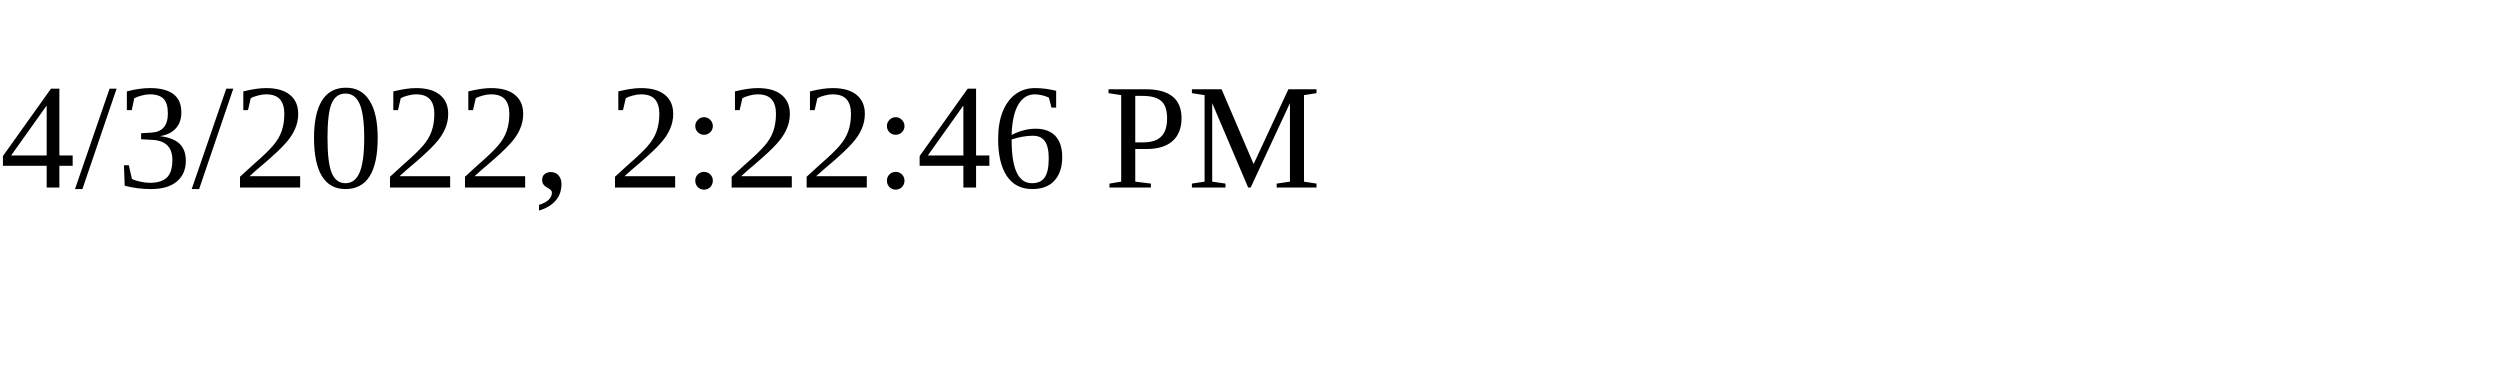
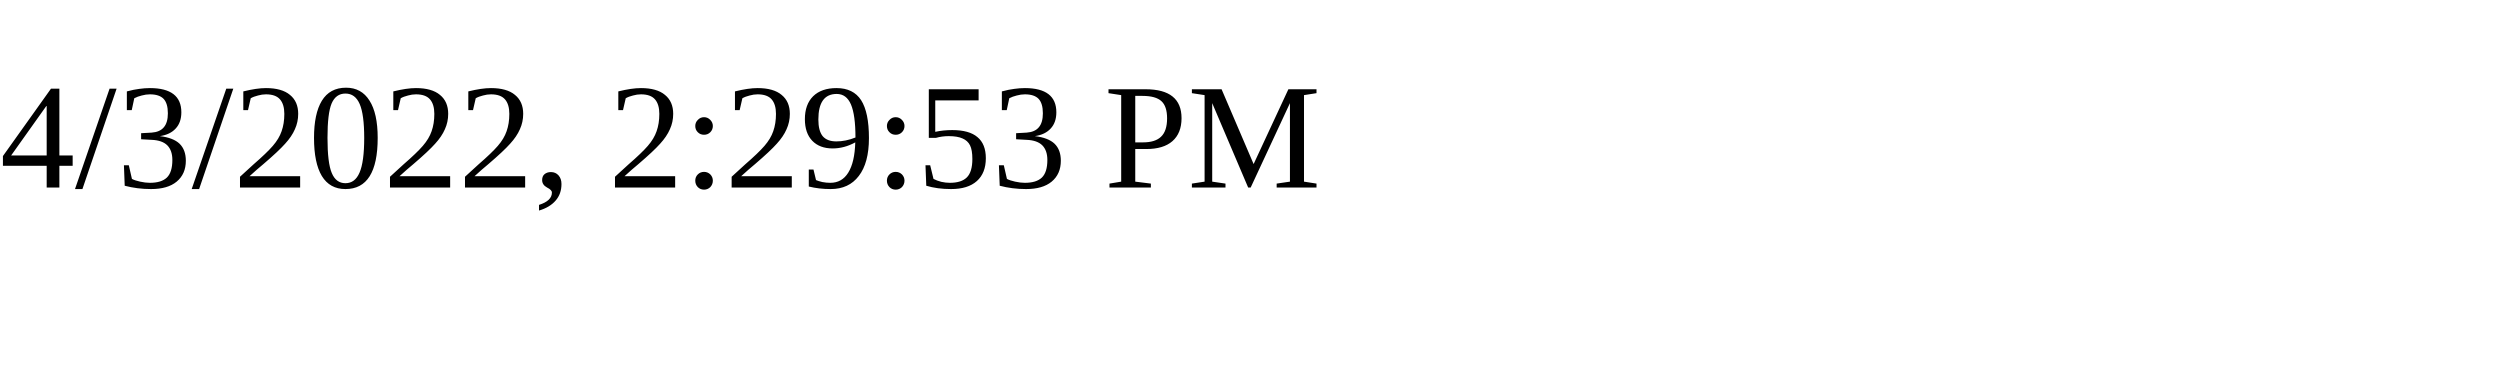
<svg xmlns="http://www.w3.org/2000/svg" height="30" width="200">
-   <text x="0" y="15">4/3/2022, 2:22:46 PM</text>
+   <text x="0" y="15">4/3/2022, 2:29:53 PM</text>
</svg>
